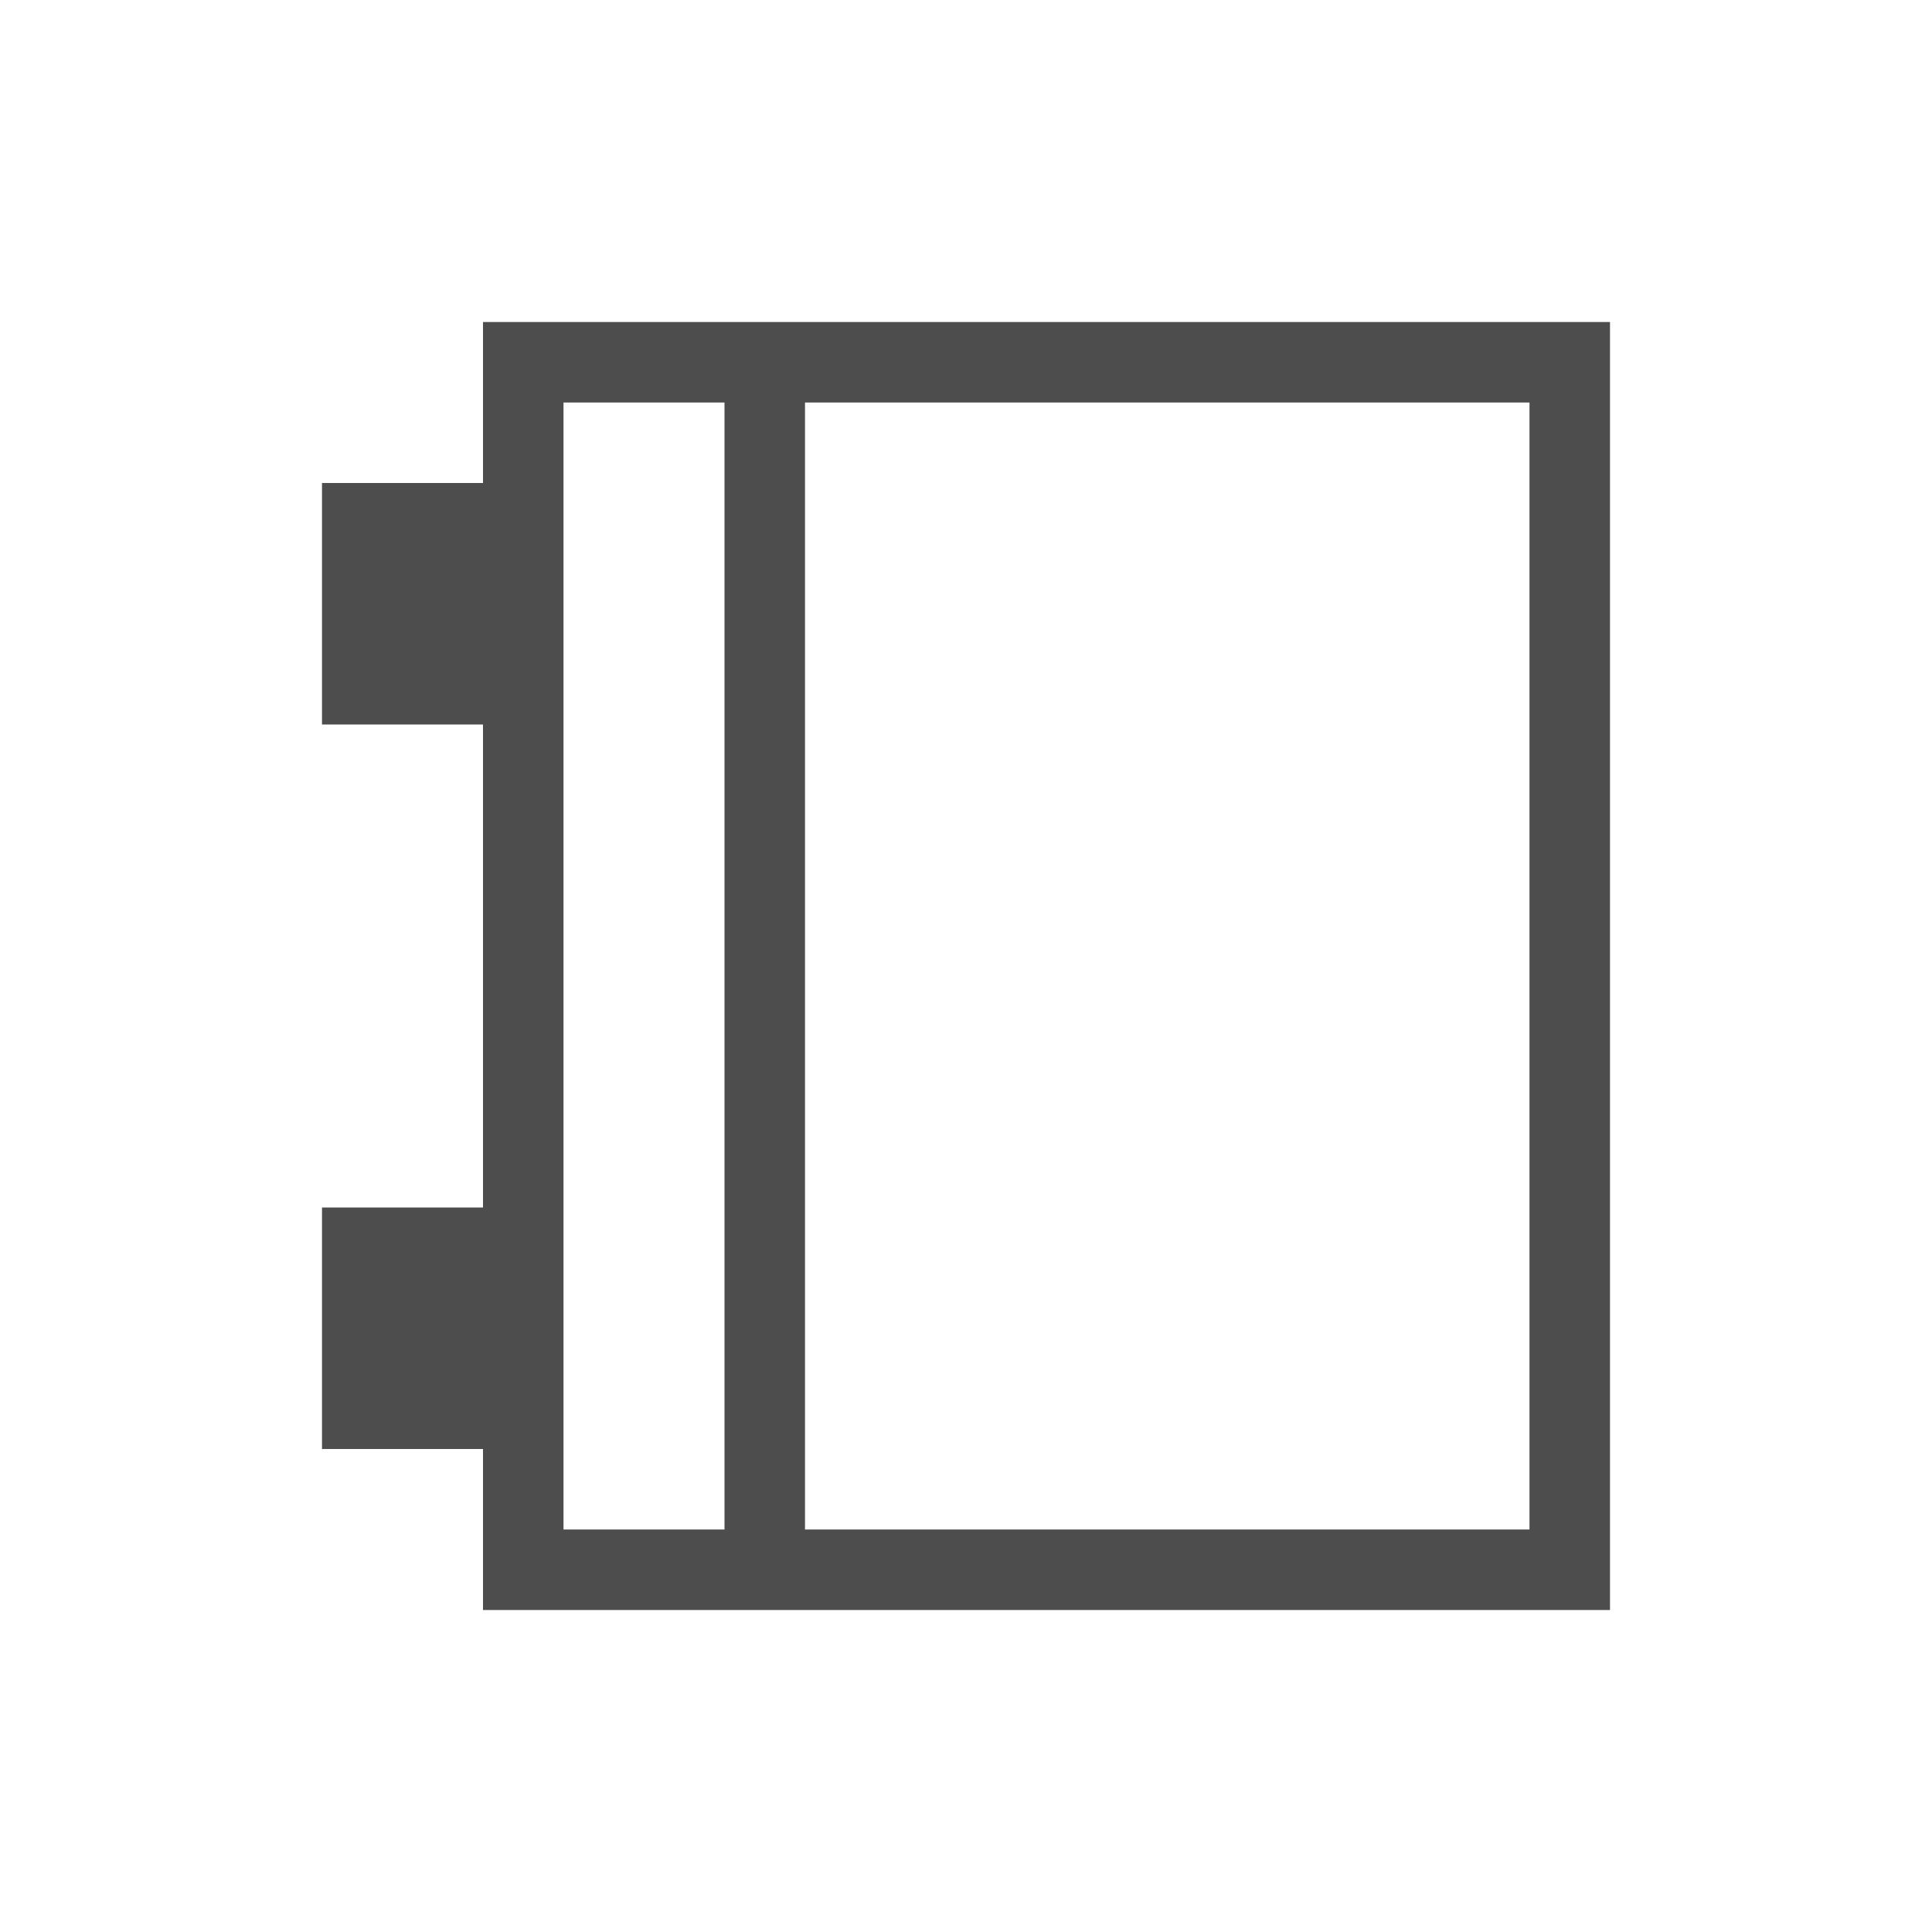
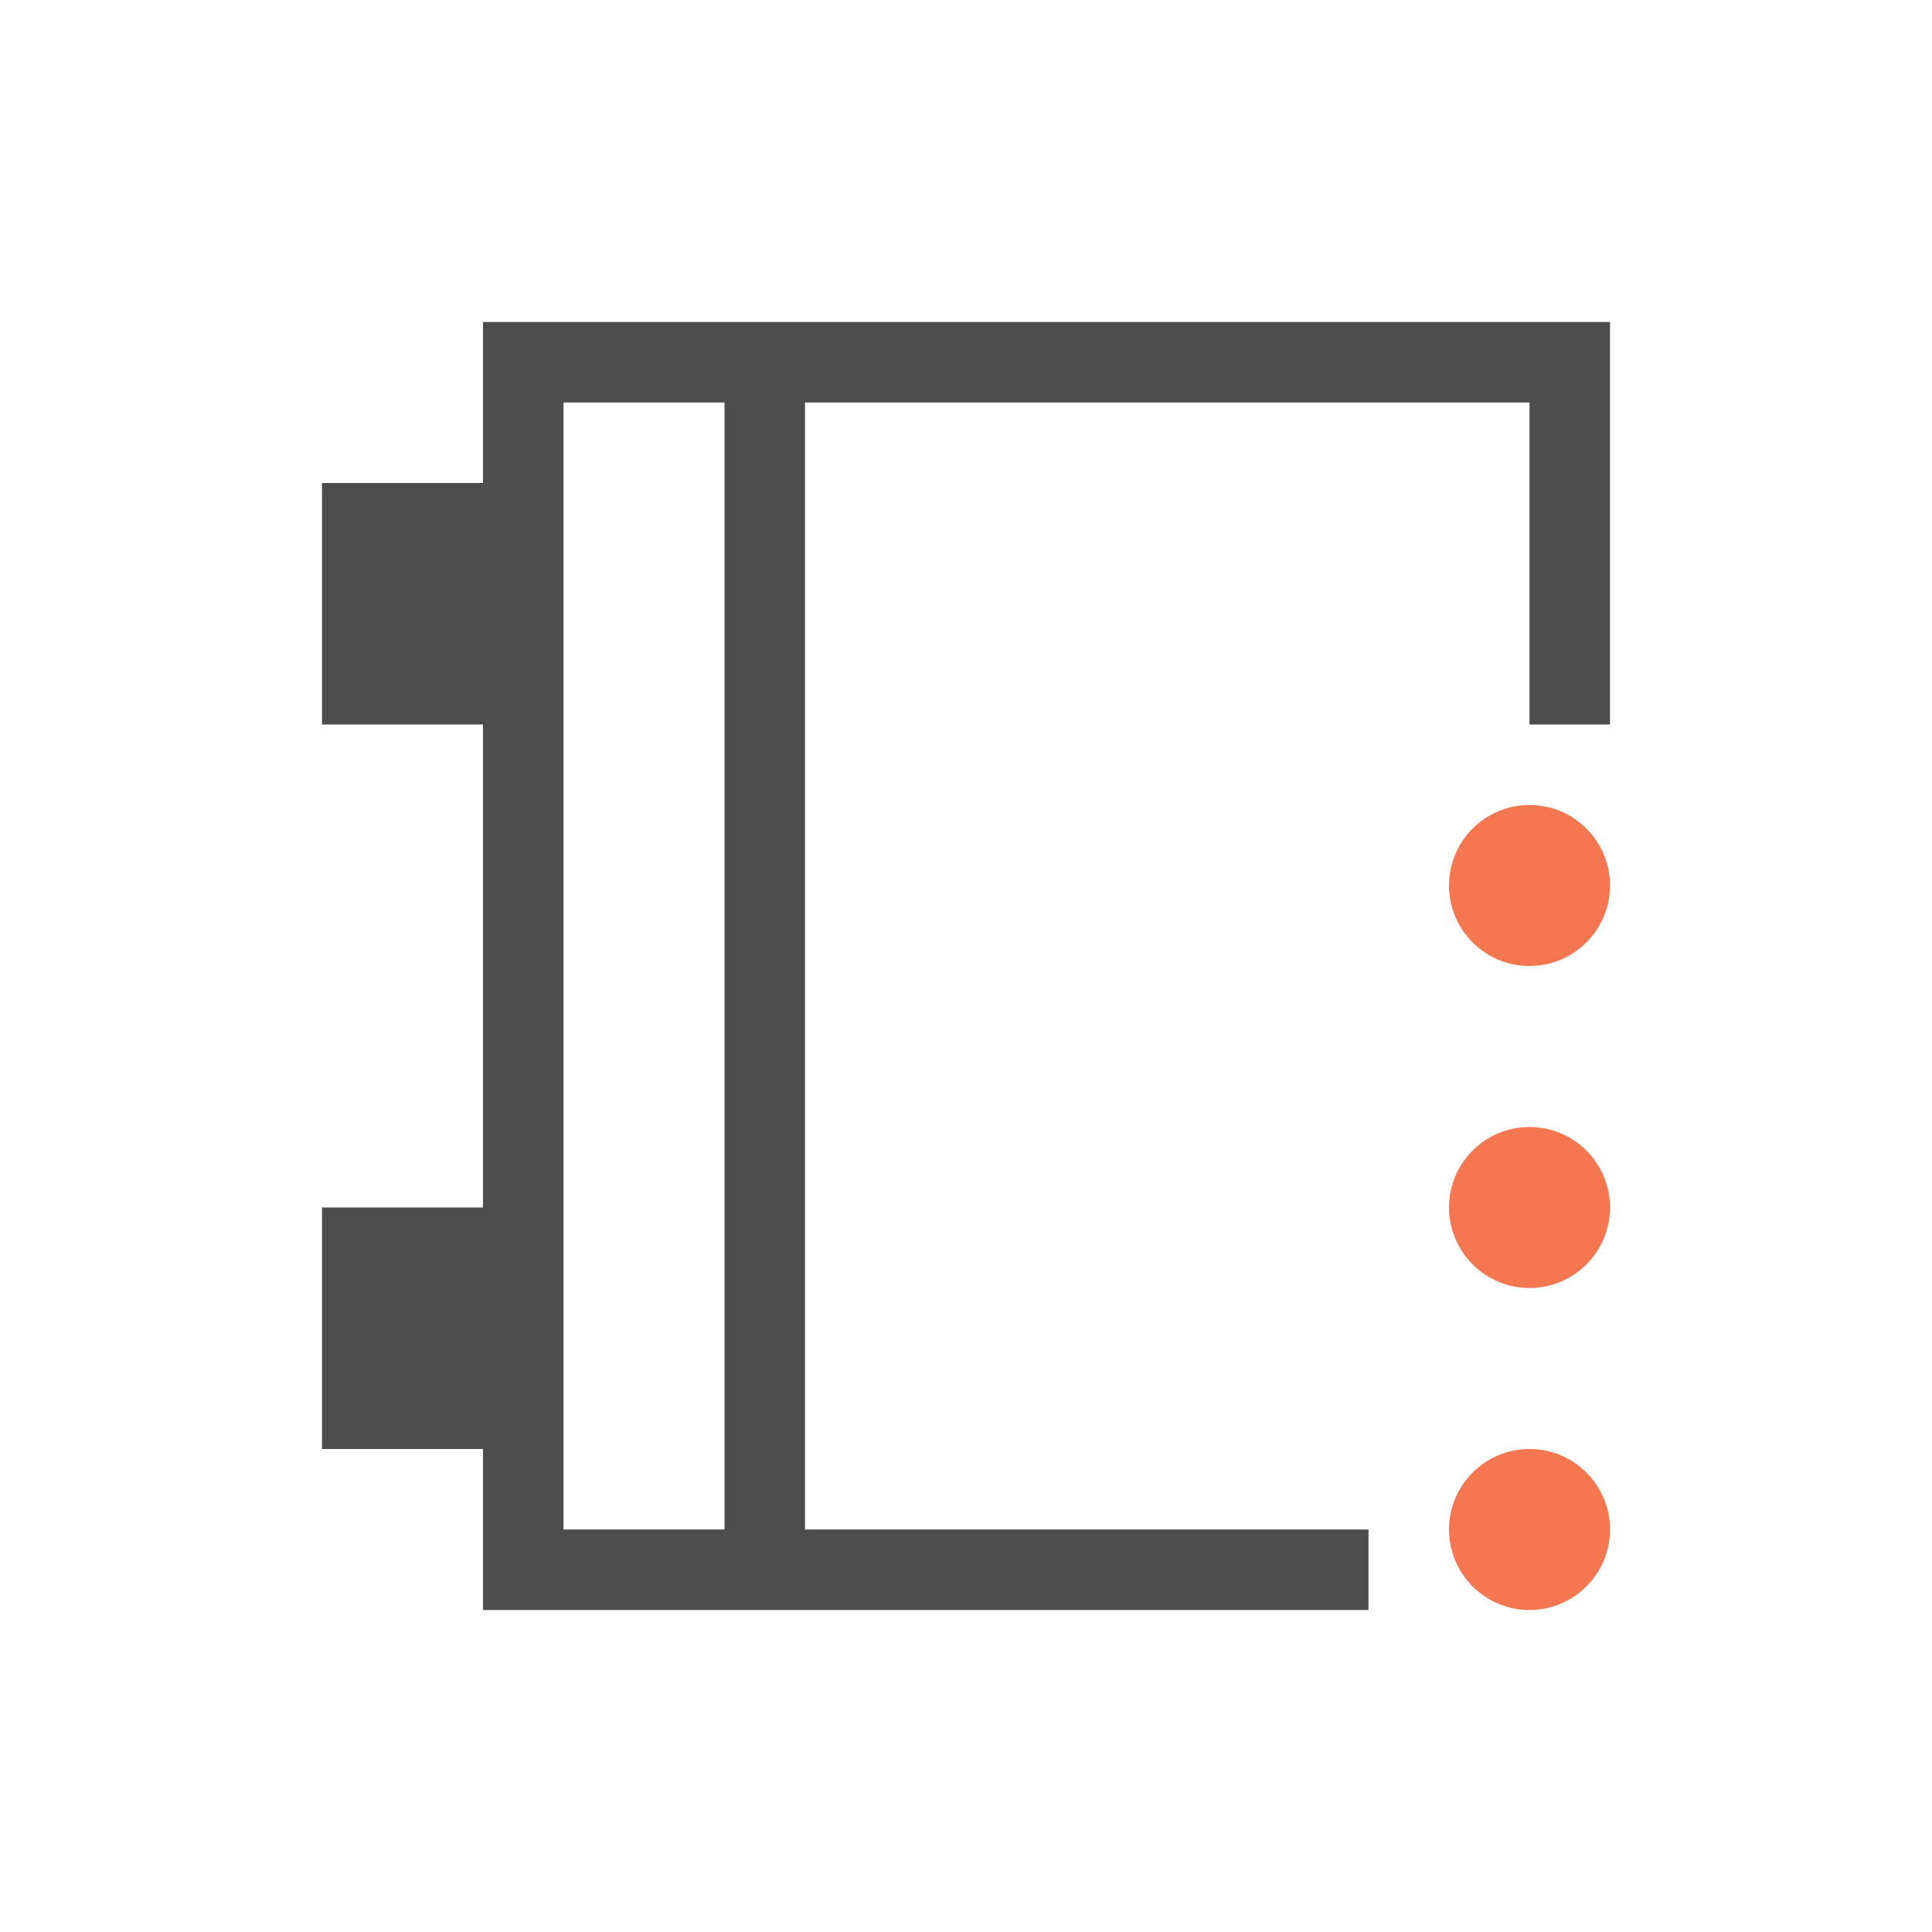
<svg xmlns="http://www.w3.org/2000/svg" width="24" height="24" id="svg2" version="1.1" viewBox="0 0 24 24">
  <defs id="defs4" />
  <g id="layer1" transform="translate(1,-1029.362)">
-     <g transform="translate(-326,496)" id="layer1-7">
-       <path id="rect4108" transform="translate(326,534.3622)" d="m 5,3 0,1 0,1 -2,0 0,3 2,0 0,6 -2,0 0,3 2,0 0,2 1,0 13,0 0,-1 L 19,4 19,3 5,3 z M 6,4 8,4 8,18 6,18 6,4 z m 3,0 9,0 0,14 -9,0 0,-14 z" style="fill:#4d4d4d;fill-opacity:1;stroke:none" />
-     </g>
+     <path style="fill:#4d4d4d;fill-opacity:1;stroke:none" d="M 6 4 L 6 5 L 6 6 L 4 6 L 4 9 L 6 9 L 6 15 L 4 15 L 4 18 L 6 18 L 6 20 L 7 20 L 17 20 L 17 19 L 10 19 L 10 5 L 19 5 L 19 9 L 20 9 L 20 5 L 20 4 L 6 4 z M 7 5 L 9 5 L 9 19 L 7 19 L 7 5 z " transform="translate(-1,1029.362)" id="rect4108" />
+     <path style="color:#000000;fill:#f47750;fill-opacity:1;fill-rule:nonzero;stroke:none;stroke-width:2;marker:none;visibility:visible;display:inline;overflow:visible;enable-background:accumulate" d="m 18,1039.362 c -0.552,0 -1,0.448 -1,1 0,0.552 0.448,1 1,1 0.552,0 1,-0.448 1,-1 0,-0.552 -0.448,-1 -1,-1 z m 0,4 c -0.552,0 -1,0.448 -1,1 0,0.552 0.448,1 1,1 0.552,0 1,-0.448 1,-1 0,-0.552 -0.448,-1 -1,-1 z m 0,4 c -0.552,0 -1,0.448 -1,1 0,0.552 0.448,1 1,1 0.552,0 1,-0.448 1,-1 0,-0.552 -0.448,-1 -1,-1 z" id="path2994" />
  </g>
</svg>
